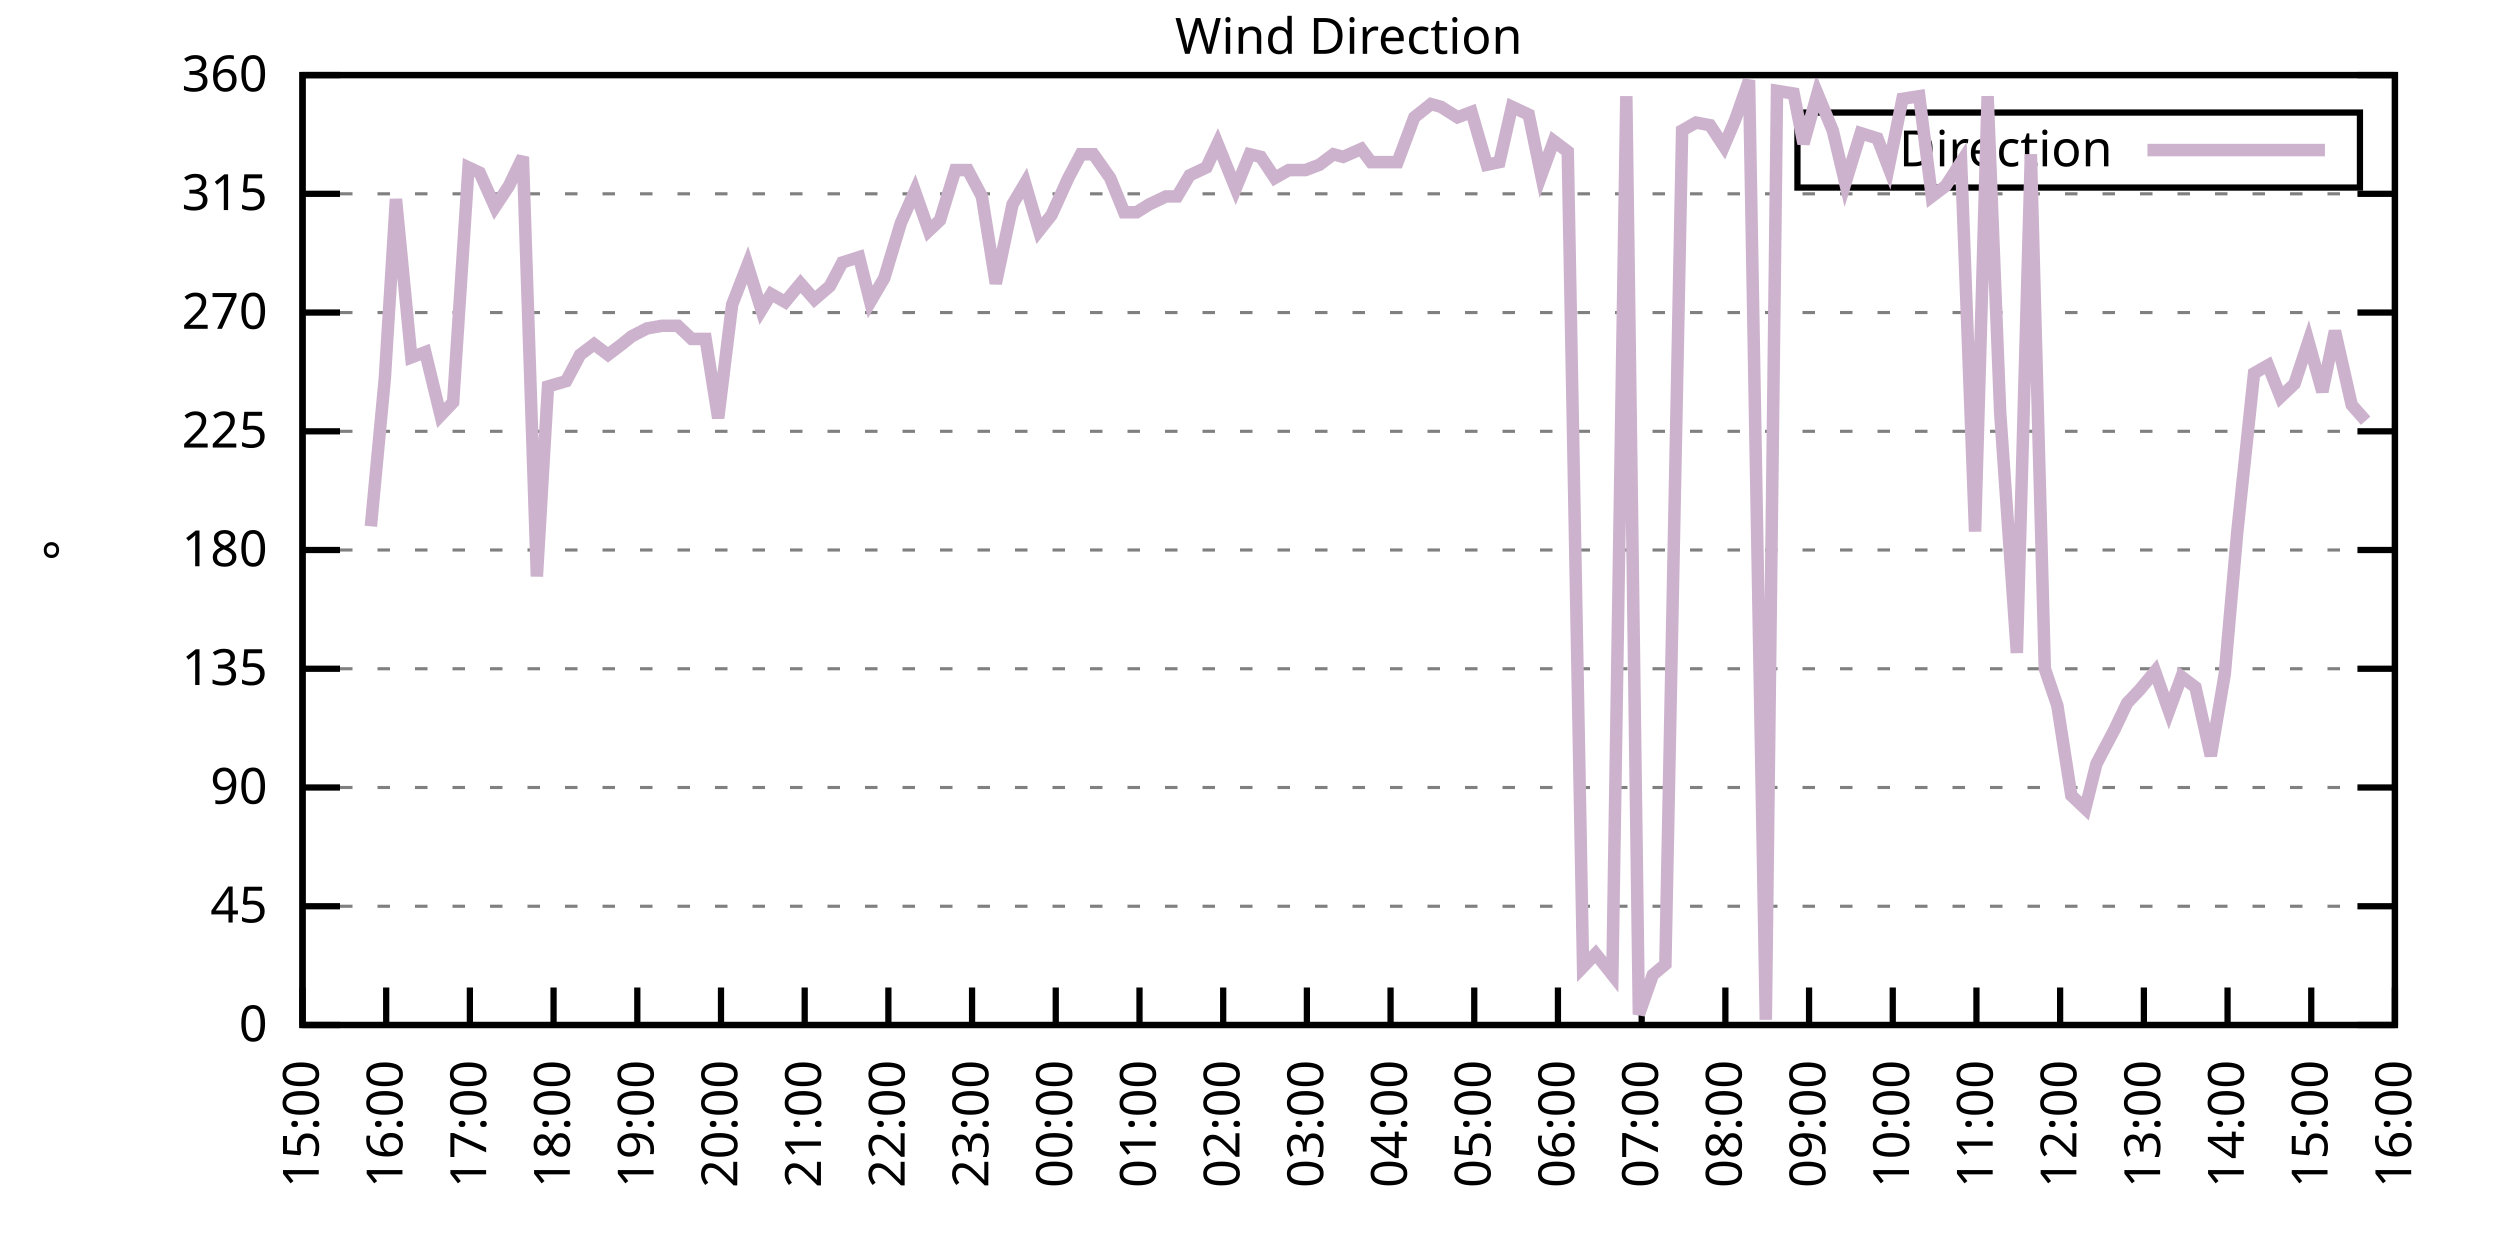
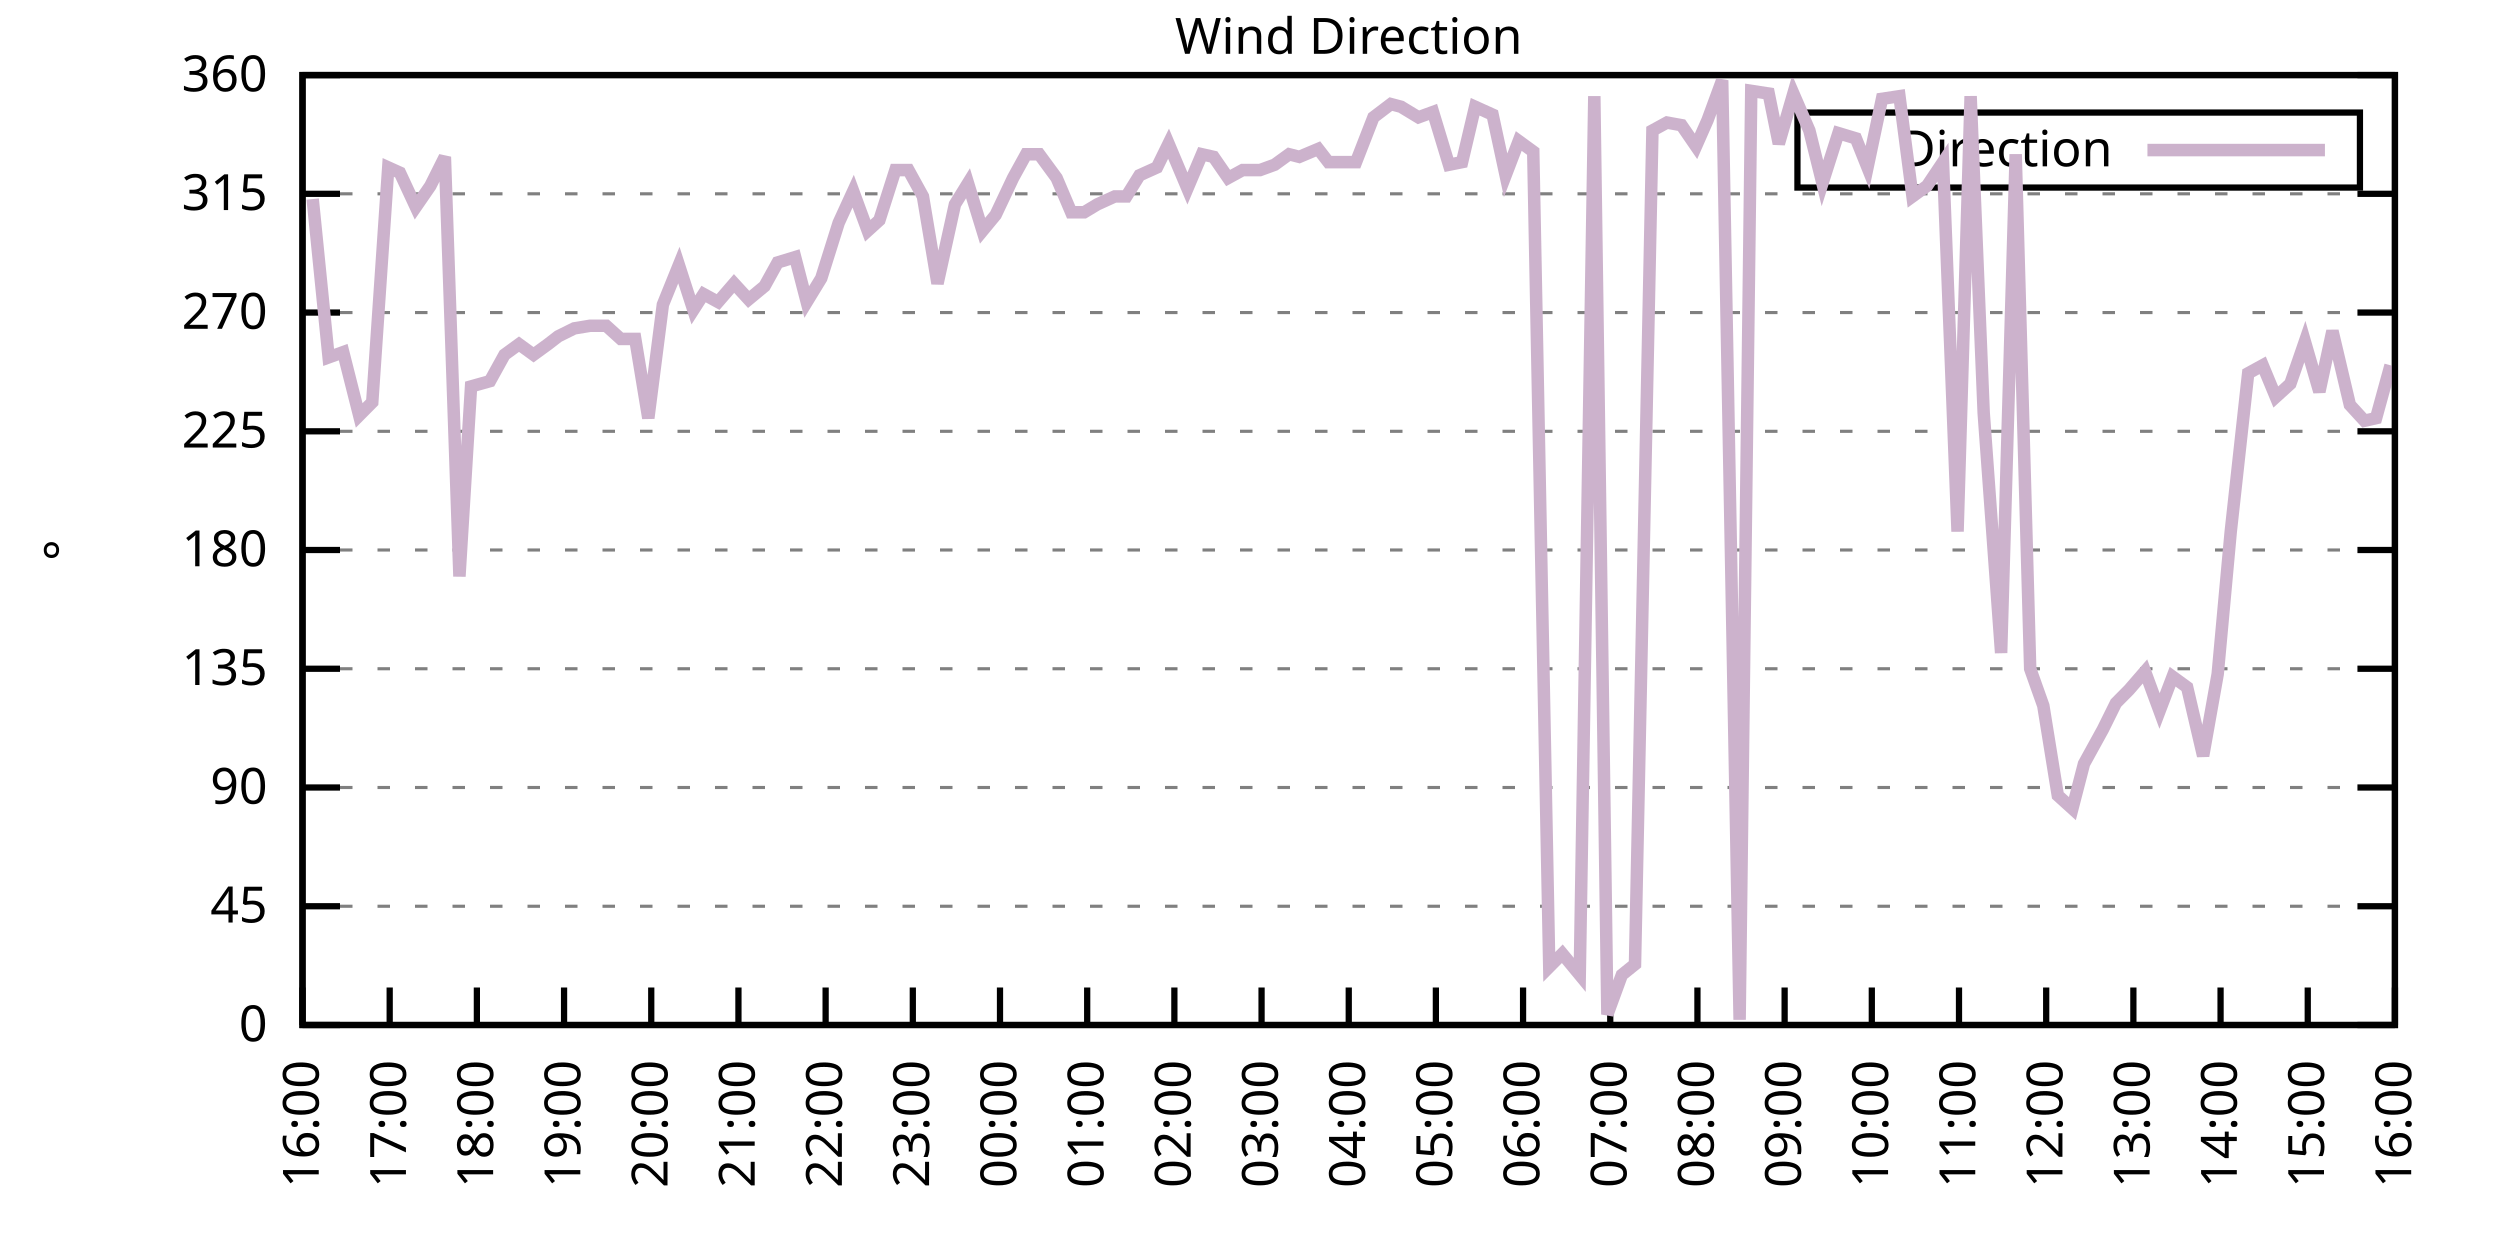
<svg xmlns="http://www.w3.org/2000/svg" xmlns:xlink="http://www.w3.org/1999/xlink" width="400" height="200" viewBox="0 0 400 200">
  <g id="gnuplot_canvas">
    <rect x="0" y="0" width="400" height="200" fill="none" />
    <defs>
      <circle id="gpDot" r="0.5" stroke-width="0.5" stroke="currentColor" />
      <path id="gpPt0" stroke-width="0.333" stroke="currentColor" d="M-1,0 h2 M0,-1 v2" />
      <path id="gpPt1" stroke-width="0.333" stroke="currentColor" d="M-1,-1 L1,1 M1,-1 L-1,1" />
      <path id="gpPt2" stroke-width="0.333" stroke="currentColor" d="M-1,0 L1,0 M0,-1 L0,1 M-1,-1 L1,1 M-1,1 L1,-1" />
      <rect id="gpPt3" stroke-width="0.333" stroke="currentColor" x="-1" y="-1" width="2" height="2" />
      <rect id="gpPt4" stroke-width="0.333" stroke="currentColor" fill="currentColor" x="-1" y="-1" width="2" height="2" />
      <circle id="gpPt5" stroke-width="0.333" stroke="currentColor" cx="0" cy="0" r="1" />
      <use xlink:href="#gpPt5" id="gpPt6" fill="currentColor" stroke="none" />
      <path id="gpPt7" stroke-width="0.333" stroke="currentColor" d="M0,-1.33 L-1.33,0.67 L1.33,0.67 z" />
      <use xlink:href="#gpPt7" id="gpPt8" fill="currentColor" stroke="none" />
      <use xlink:href="#gpPt7" id="gpPt9" stroke="currentColor" transform="rotate(180)" />
      <use xlink:href="#gpPt9" id="gpPt10" fill="currentColor" stroke="none" />
      <use xlink:href="#gpPt3" id="gpPt11" stroke="currentColor" transform="rotate(45)" />
      <use xlink:href="#gpPt11" id="gpPt12" fill="currentColor" stroke="none" />
      <path id="gpPt13" stroke-width="0.333" stroke="currentColor" d="M0,1.330 L1.265,0.411 L0.782,-1.067 L-0.782,-1.076 L-1.265,0.411 z" />
      <use xlink:href="#gpPt13" id="gpPt14" fill="currentColor" stroke="none" />
      <filter id="textbox" filterUnits="objectBoundingBox" x="0" y="0" height="1" width="1">
        <feFlood flood-color="white" flood-opacity="1" result="bgnd" />
        <feComposite in="SourceGraphic" in2="bgnd" operator="atop" />
      </filter>
      <filter id="greybox" filterUnits="objectBoundingBox" x="0" y="0" height="1" width="1">
        <feFlood flood-color="lightgrey" flood-opacity="1" result="grey" />
        <feComposite in="SourceGraphic" in2="grey" operator="atop" />
      </filter>
    </defs>
    <g fill="none" color="white" stroke="currentColor" stroke-width="1.00" stroke-linecap="butt" stroke-linejoin="miter">
</g>
    <g fill="none" color="black" stroke="currentColor" stroke-width="1.00" stroke-linecap="butt" stroke-linejoin="miter">
      <g stroke="none" shape-rendering="crispEdges">
        <polygon fill="rgb(255, 255, 255)" points="48.40,164.00 383.18,164.00 383.18,12.02 48.40,12.02 " />
      </g>
    </g>
    <g fill="none" color="black" stroke="currentColor" stroke-width="1.00" stroke-linecap="butt" stroke-linejoin="miter">
</g>
    <g fill="none" color="black" stroke="black" stroke-width="0.50" stroke-linecap="butt" stroke-linejoin="miter">
</g>
    <g fill="none" color="gray" stroke="currentColor" stroke-width="0.50" stroke-linecap="butt" stroke-linejoin="miter">
      <path stroke="gray" stroke-dasharray="2,4" class="gridline" d="M48.40,164.00 L383.19,164.00  " />
    </g>
    <g fill="none" color="gray" stroke="gray" stroke-width="1.00" stroke-linecap="butt" stroke-linejoin="miter">
</g>
    <g fill="none" color="black" stroke="currentColor" stroke-width="1.00" stroke-linecap="butt" stroke-linejoin="miter">
      <path stroke="black" d="M48.40,164.00 L54.40,164.00 M383.19,164.00 L377.19,164.00  " />
      <g transform="translate(42.80,166.60)" stroke="none" fill="black" font-family="Sans" font-size="8.00" text-anchor="end">
        <text>
          <tspan font-family="Sans"> 0</tspan>
        </text>
      </g>
    </g>
    <g fill="none" color="black" stroke="currentColor" stroke-width="1.00" stroke-linecap="butt" stroke-linejoin="miter">
</g>
    <g fill="none" color="black" stroke="black" stroke-width="0.50" stroke-linecap="butt" stroke-linejoin="miter">
</g>
    <g fill="none" color="gray" stroke="currentColor" stroke-width="0.50" stroke-linecap="butt" stroke-linejoin="miter">
      <path stroke="gray" stroke-dasharray="2,4" class="gridline" d="M48.40,145.00 L383.19,145.00  " />
    </g>
    <g fill="none" color="gray" stroke="gray" stroke-width="1.00" stroke-linecap="butt" stroke-linejoin="miter">
</g>
    <g fill="none" color="black" stroke="currentColor" stroke-width="1.00" stroke-linecap="butt" stroke-linejoin="miter">
      <path stroke="black" d="M48.40,145.00 L54.40,145.00 M383.19,145.00 L377.19,145.00  " />
      <g transform="translate(42.80,147.60)" stroke="none" fill="black" font-family="Sans" font-size="8.00" text-anchor="end">
        <text>
          <tspan font-family="Sans"> 45</tspan>
        </text>
      </g>
    </g>
    <g fill="none" color="black" stroke="currentColor" stroke-width="1.00" stroke-linecap="butt" stroke-linejoin="miter">
</g>
    <g fill="none" color="black" stroke="black" stroke-width="0.50" stroke-linecap="butt" stroke-linejoin="miter">
</g>
    <g fill="none" color="gray" stroke="currentColor" stroke-width="0.50" stroke-linecap="butt" stroke-linejoin="miter">
      <path stroke="gray" stroke-dasharray="2,4" class="gridline" d="M48.40,126.00 L383.19,126.00  " />
    </g>
    <g fill="none" color="gray" stroke="gray" stroke-width="1.00" stroke-linecap="butt" stroke-linejoin="miter">
</g>
    <g fill="none" color="black" stroke="currentColor" stroke-width="1.00" stroke-linecap="butt" stroke-linejoin="miter">
      <path stroke="black" d="M48.40,126.00 L54.40,126.00 M383.19,126.00 L377.19,126.00  " />
      <g transform="translate(42.80,128.60)" stroke="none" fill="black" font-family="Sans" font-size="8.00" text-anchor="end">
        <text>
          <tspan font-family="Sans"> 90</tspan>
        </text>
      </g>
    </g>
    <g fill="none" color="black" stroke="currentColor" stroke-width="1.00" stroke-linecap="butt" stroke-linejoin="miter">
</g>
    <g fill="none" color="black" stroke="black" stroke-width="0.50" stroke-linecap="butt" stroke-linejoin="miter">
</g>
    <g fill="none" color="gray" stroke="currentColor" stroke-width="0.50" stroke-linecap="butt" stroke-linejoin="miter">
      <path stroke="gray" stroke-dasharray="2,4" class="gridline" d="M48.40,107.00 L383.19,107.00  " />
    </g>
    <g fill="none" color="gray" stroke="gray" stroke-width="1.00" stroke-linecap="butt" stroke-linejoin="miter">
</g>
    <g fill="none" color="black" stroke="currentColor" stroke-width="1.00" stroke-linecap="butt" stroke-linejoin="miter">
      <path stroke="black" d="M48.40,107.00 L54.40,107.00 M383.19,107.00 L377.19,107.00  " />
      <g transform="translate(42.80,109.60)" stroke="none" fill="black" font-family="Sans" font-size="8.00" text-anchor="end">
        <text>
          <tspan font-family="Sans"> 135</tspan>
        </text>
      </g>
    </g>
    <g fill="none" color="black" stroke="currentColor" stroke-width="1.00" stroke-linecap="butt" stroke-linejoin="miter">
</g>
    <g fill="none" color="black" stroke="black" stroke-width="0.50" stroke-linecap="butt" stroke-linejoin="miter">
</g>
    <g fill="none" color="gray" stroke="currentColor" stroke-width="0.50" stroke-linecap="butt" stroke-linejoin="miter">
      <path stroke="gray" stroke-dasharray="2,4" class="gridline" d="M48.40,88.00 L383.19,88.00  " />
    </g>
    <g fill="none" color="gray" stroke="gray" stroke-width="1.00" stroke-linecap="butt" stroke-linejoin="miter">
</g>
    <g fill="none" color="black" stroke="currentColor" stroke-width="1.00" stroke-linecap="butt" stroke-linejoin="miter">
      <path stroke="black" d="M48.40,88.00 L54.40,88.00 M383.19,88.00 L377.19,88.00  " />
      <g transform="translate(42.80,90.60)" stroke="none" fill="black" font-family="Sans" font-size="8.00" text-anchor="end">
        <text>
          <tspan font-family="Sans"> 180</tspan>
        </text>
      </g>
    </g>
    <g fill="none" color="black" stroke="currentColor" stroke-width="1.00" stroke-linecap="butt" stroke-linejoin="miter">
</g>
    <g fill="none" color="black" stroke="black" stroke-width="0.50" stroke-linecap="butt" stroke-linejoin="miter">
</g>
    <g fill="none" color="gray" stroke="currentColor" stroke-width="0.50" stroke-linecap="butt" stroke-linejoin="miter">
      <path stroke="gray" stroke-dasharray="2,4" class="gridline" d="M48.40,69.01 L383.19,69.01  " />
    </g>
    <g fill="none" color="gray" stroke="gray" stroke-width="1.00" stroke-linecap="butt" stroke-linejoin="miter">
</g>
    <g fill="none" color="black" stroke="currentColor" stroke-width="1.00" stroke-linecap="butt" stroke-linejoin="miter">
      <path stroke="black" d="M48.40,69.01 L54.40,69.01 M383.19,69.01 L377.19,69.01  " />
      <g transform="translate(42.80,71.61)" stroke="none" fill="black" font-family="Sans" font-size="8.00" text-anchor="end">
        <text>
          <tspan font-family="Sans"> 225</tspan>
        </text>
      </g>
    </g>
    <g fill="none" color="black" stroke="currentColor" stroke-width="1.00" stroke-linecap="butt" stroke-linejoin="miter">
</g>
    <g fill="none" color="black" stroke="black" stroke-width="0.50" stroke-linecap="butt" stroke-linejoin="miter">
</g>
    <g fill="none" color="gray" stroke="currentColor" stroke-width="0.50" stroke-linecap="butt" stroke-linejoin="miter">
      <path stroke="gray" stroke-dasharray="2,4" class="gridline" d="M48.40,50.01 L383.19,50.01  " />
    </g>
    <g fill="none" color="gray" stroke="gray" stroke-width="1.00" stroke-linecap="butt" stroke-linejoin="miter">
</g>
    <g fill="none" color="black" stroke="currentColor" stroke-width="1.00" stroke-linecap="butt" stroke-linejoin="miter">
      <path stroke="black" d="M48.40,50.01 L54.40,50.01 M383.19,50.01 L377.19,50.01  " />
      <g transform="translate(42.80,52.61)" stroke="none" fill="black" font-family="Sans" font-size="8.00" text-anchor="end">
        <text>
          <tspan font-family="Sans"> 270</tspan>
        </text>
      </g>
    </g>
    <g fill="none" color="black" stroke="currentColor" stroke-width="1.00" stroke-linecap="butt" stroke-linejoin="miter">
</g>
    <g fill="none" color="black" stroke="black" stroke-width="0.50" stroke-linecap="butt" stroke-linejoin="miter">
</g>
    <g fill="none" color="gray" stroke="currentColor" stroke-width="0.50" stroke-linecap="butt" stroke-linejoin="miter">
      <path stroke="gray" stroke-dasharray="2,4" class="gridline" d="M48.40,31.01 L383.19,31.01  " />
    </g>
    <g fill="none" color="gray" stroke="gray" stroke-width="1.00" stroke-linecap="butt" stroke-linejoin="miter">
</g>
    <g fill="none" color="black" stroke="currentColor" stroke-width="1.00" stroke-linecap="butt" stroke-linejoin="miter">
      <path stroke="black" d="M48.40,31.01 L54.40,31.01 M383.19,31.01 L377.19,31.01  " />
      <g transform="translate(42.80,33.61)" stroke="none" fill="black" font-family="Sans" font-size="8.00" text-anchor="end">
        <text>
          <tspan font-family="Sans"> 315</tspan>
        </text>
      </g>
    </g>
    <g fill="none" color="black" stroke="currentColor" stroke-width="1.00" stroke-linecap="butt" stroke-linejoin="miter">
</g>
    <g fill="none" color="black" stroke="black" stroke-width="0.50" stroke-linecap="butt" stroke-linejoin="miter">
</g>
    <g fill="none" color="gray" stroke="currentColor" stroke-width="0.50" stroke-linecap="butt" stroke-linejoin="miter">
      <path stroke="gray" stroke-dasharray="2,4" class="gridline" d="M48.40,12.01 L383.19,12.01  " />
    </g>
    <g fill="none" color="gray" stroke="gray" stroke-width="1.00" stroke-linecap="butt" stroke-linejoin="miter">
</g>
    <g fill="none" color="black" stroke="currentColor" stroke-width="1.00" stroke-linecap="butt" stroke-linejoin="miter">
      <path stroke="black" d="M48.40,12.01 L54.40,12.01 M383.19,12.01 L377.19,12.01  " />
      <g transform="translate(42.80,14.61)" stroke="none" fill="black" font-family="Sans" font-size="8.00" text-anchor="end">
        <text>
          <tspan font-family="Sans"> 360</tspan>
        </text>
      </g>
    </g>
    <g fill="none" color="black" stroke="currentColor" stroke-width="1.00" stroke-linecap="butt" stroke-linejoin="miter">
      <path stroke="black" d="M48.40,164.00 L48.40,158.00  " />
      <g transform="translate(51.00,169.60) rotate(270.00)" stroke="none" fill="black" font-family="Sans" font-size="8.00" text-anchor="end">
        <text>
-           <tspan font-family="Sans">15:00</tspan>
-         </text>
-       </g>
-     </g>
-     <g fill="none" color="black" stroke="currentColor" stroke-width="1.00" stroke-linecap="butt" stroke-linejoin="miter">
-       <path stroke="black" d="M61.79,164.00 L61.79,158.00  " />
-       <g transform="translate(64.39,169.60) rotate(270.00)" stroke="none" fill="black" font-family="Sans" font-size="8.00" text-anchor="end">
-         <text>
          <tspan font-family="Sans">16:00</tspan>
        </text>
      </g>
    </g>
    <g fill="none" color="black" stroke="currentColor" stroke-width="1.00" stroke-linecap="butt" stroke-linejoin="miter">
-       <path stroke="black" d="M75.18,164.00 L75.18,158.00  " />
-       <g transform="translate(77.78,169.60) rotate(270.00)" stroke="none" fill="black" font-family="Sans" font-size="8.00" text-anchor="end">
+       <path stroke="black" d="M62.35,164.00 L62.35,158.00  " />
+       <g transform="translate(64.95,169.60) rotate(270.00)" stroke="none" fill="black" font-family="Sans" font-size="8.00" text-anchor="end">
        <text>
          <tspan font-family="Sans">17:00</tspan>
        </text>
      </g>
    </g>
    <g fill="none" color="black" stroke="currentColor" stroke-width="1.00" stroke-linecap="butt" stroke-linejoin="miter">
-       <path stroke="black" d="M88.57,164.00 L88.57,158.00  " />
-       <g transform="translate(91.17,169.60) rotate(270.00)" stroke="none" fill="black" font-family="Sans" font-size="8.00" text-anchor="end">
+       <path stroke="black" d="M76.30,164.00 L76.30,158.00  " />
+       <g transform="translate(78.90,169.60) rotate(270.00)" stroke="none" fill="black" font-family="Sans" font-size="8.00" text-anchor="end">
        <text>
          <tspan font-family="Sans">18:00</tspan>
        </text>
      </g>
    </g>
    <g fill="none" color="black" stroke="currentColor" stroke-width="1.00" stroke-linecap="butt" stroke-linejoin="miter">
-       <path stroke="black" d="M101.97,164.00 L101.97,158.00  " />
-       <g transform="translate(104.57,169.60) rotate(270.00)" stroke="none" fill="black" font-family="Sans" font-size="8.00" text-anchor="end">
+       <path stroke="black" d="M90.25,164.00 L90.25,158.00  " />
+       <g transform="translate(92.85,169.60) rotate(270.00)" stroke="none" fill="black" font-family="Sans" font-size="8.00" text-anchor="end">
        <text>
          <tspan font-family="Sans">19:00</tspan>
        </text>
      </g>
    </g>
    <g fill="none" color="black" stroke="currentColor" stroke-width="1.00" stroke-linecap="butt" stroke-linejoin="miter">
-       <path stroke="black" d="M115.36,164.00 L115.36,158.00  " />
-       <g transform="translate(117.96,169.60) rotate(270.00)" stroke="none" fill="black" font-family="Sans" font-size="8.00" text-anchor="end">
+       <path stroke="black" d="M104.20,164.00 L104.20,158.00  " />
+       <g transform="translate(106.80,169.60) rotate(270.00)" stroke="none" fill="black" font-family="Sans" font-size="8.00" text-anchor="end">
        <text>
          <tspan font-family="Sans">20:00</tspan>
        </text>
      </g>
    </g>
    <g fill="none" color="black" stroke="currentColor" stroke-width="1.00" stroke-linecap="butt" stroke-linejoin="miter">
-       <path stroke="black" d="M128.75,164.00 L128.75,158.00  " />
-       <g transform="translate(131.35,169.60) rotate(270.00)" stroke="none" fill="black" font-family="Sans" font-size="8.00" text-anchor="end">
+       <path stroke="black" d="M118.15,164.00 L118.15,158.00  " />
+       <g transform="translate(120.75,169.60) rotate(270.00)" stroke="none" fill="black" font-family="Sans" font-size="8.00" text-anchor="end">
        <text>
          <tspan font-family="Sans">21:00</tspan>
        </text>
      </g>
    </g>
    <g fill="none" color="black" stroke="currentColor" stroke-width="1.00" stroke-linecap="butt" stroke-linejoin="miter">
-       <path stroke="black" d="M142.14,164.00 L142.14,158.00  " />
-       <g transform="translate(144.74,169.60) rotate(270.00)" stroke="none" fill="black" font-family="Sans" font-size="8.00" text-anchor="end">
+       <path stroke="black" d="M132.10,164.00 L132.10,158.00  " />
+       <g transform="translate(134.70,169.60) rotate(270.00)" stroke="none" fill="black" font-family="Sans" font-size="8.00" text-anchor="end">
        <text>
          <tspan font-family="Sans">22:00</tspan>
        </text>
      </g>
    </g>
    <g fill="none" color="black" stroke="currentColor" stroke-width="1.00" stroke-linecap="butt" stroke-linejoin="miter">
-       <path stroke="black" d="M155.53,164.00 L155.53,158.00  " />
-       <g transform="translate(158.13,169.60) rotate(270.00)" stroke="none" fill="black" font-family="Sans" font-size="8.00" text-anchor="end">
+       <path stroke="black" d="M146.05,164.00 L146.05,158.00  " />
+       <g transform="translate(148.65,169.60) rotate(270.00)" stroke="none" fill="black" font-family="Sans" font-size="8.00" text-anchor="end">
        <text>
          <tspan font-family="Sans">23:00</tspan>
        </text>
      </g>
    </g>
    <g fill="none" color="black" stroke="currentColor" stroke-width="1.00" stroke-linecap="butt" stroke-linejoin="miter">
-       <path stroke="black" d="M168.92,164.00 L168.92,158.00  " />
-       <g transform="translate(171.52,169.60) rotate(270.00)" stroke="none" fill="black" font-family="Sans" font-size="8.00" text-anchor="end">
+       <path stroke="black" d="M160.00,164.00 L160.00,158.00  " />
+       <g transform="translate(162.60,169.60) rotate(270.00)" stroke="none" fill="black" font-family="Sans" font-size="8.00" text-anchor="end">
        <text>
          <tspan font-family="Sans">00:00</tspan>
        </text>
      </g>
    </g>
    <g fill="none" color="black" stroke="currentColor" stroke-width="1.00" stroke-linecap="butt" stroke-linejoin="miter">
-       <path stroke="black" d="M182.32,164.00 L182.32,158.00  " />
-       <g transform="translate(184.92,169.60) rotate(270.00)" stroke="none" fill="black" font-family="Sans" font-size="8.00" text-anchor="end">
+       <path stroke="black" d="M173.95,164.00 L173.95,158.00  " />
+       <g transform="translate(176.55,169.60) rotate(270.00)" stroke="none" fill="black" font-family="Sans" font-size="8.00" text-anchor="end">
        <text>
          <tspan font-family="Sans">01:00</tspan>
        </text>
      </g>
    </g>
    <g fill="none" color="black" stroke="currentColor" stroke-width="1.00" stroke-linecap="butt" stroke-linejoin="miter">
-       <path stroke="black" d="M195.71,164.00 L195.71,158.00  " />
-       <g transform="translate(198.31,169.60) rotate(270.00)" stroke="none" fill="black" font-family="Sans" font-size="8.00" text-anchor="end">
+       <path stroke="black" d="M187.90,164.00 L187.90,158.00  " />
+       <g transform="translate(190.50,169.60) rotate(270.00)" stroke="none" fill="black" font-family="Sans" font-size="8.00" text-anchor="end">
        <text>
          <tspan font-family="Sans">02:00</tspan>
        </text>
      </g>
    </g>
    <g fill="none" color="black" stroke="currentColor" stroke-width="1.00" stroke-linecap="butt" stroke-linejoin="miter">
-       <path stroke="black" d="M209.10,164.00 L209.10,158.00  " />
-       <g transform="translate(211.70,169.60) rotate(270.00)" stroke="none" fill="black" font-family="Sans" font-size="8.00" text-anchor="end">
+       <path stroke="black" d="M201.85,164.00 L201.85,158.00  " />
+       <g transform="translate(204.45,169.60) rotate(270.00)" stroke="none" fill="black" font-family="Sans" font-size="8.00" text-anchor="end">
        <text>
          <tspan font-family="Sans">03:00</tspan>
        </text>
      </g>
    </g>
    <g fill="none" color="black" stroke="currentColor" stroke-width="1.00" stroke-linecap="butt" stroke-linejoin="miter">
-       <path stroke="black" d="M222.49,164.00 L222.49,158.00  " />
-       <g transform="translate(225.09,169.60) rotate(270.00)" stroke="none" fill="black" font-family="Sans" font-size="8.00" text-anchor="end">
+       <path stroke="black" d="M215.80,164.00 L215.80,158.00  " />
+       <g transform="translate(218.40,169.60) rotate(270.00)" stroke="none" fill="black" font-family="Sans" font-size="8.00" text-anchor="end">
        <text>
          <tspan font-family="Sans">04:00</tspan>
        </text>
      </g>
    </g>
    <g fill="none" color="black" stroke="currentColor" stroke-width="1.00" stroke-linecap="butt" stroke-linejoin="miter">
-       <path stroke="black" d="M235.88,164.00 L235.88,158.00  " />
-       <g transform="translate(238.48,169.60) rotate(270.00)" stroke="none" fill="black" font-family="Sans" font-size="8.00" text-anchor="end">
+       <path stroke="black" d="M229.74,164.00 L229.74,158.00  " />
+       <g transform="translate(232.34,169.60) rotate(270.00)" stroke="none" fill="black" font-family="Sans" font-size="8.00" text-anchor="end">
        <text>
          <tspan font-family="Sans">05:00</tspan>
        </text>
      </g>
    </g>
    <g fill="none" color="black" stroke="currentColor" stroke-width="1.00" stroke-linecap="butt" stroke-linejoin="miter">
-       <path stroke="black" d="M249.27,164.00 L249.27,158.00  " />
-       <g transform="translate(251.87,169.60) rotate(270.00)" stroke="none" fill="black" font-family="Sans" font-size="8.00" text-anchor="end">
+       <path stroke="black" d="M243.69,164.00 L243.69,158.00  " />
+       <g transform="translate(246.29,169.60) rotate(270.00)" stroke="none" fill="black" font-family="Sans" font-size="8.00" text-anchor="end">
        <text>
          <tspan font-family="Sans">06:00</tspan>
        </text>
      </g>
    </g>
    <g fill="none" color="black" stroke="currentColor" stroke-width="1.00" stroke-linecap="butt" stroke-linejoin="miter">
-       <path stroke="black" d="M262.67,164.00 L262.67,158.00  " />
-       <g transform="translate(265.27,169.60) rotate(270.00)" stroke="none" fill="black" font-family="Sans" font-size="8.00" text-anchor="end">
+       <path stroke="black" d="M257.64,164.00 L257.64,158.00  " />
+       <g transform="translate(260.24,169.60) rotate(270.00)" stroke="none" fill="black" font-family="Sans" font-size="8.00" text-anchor="end">
        <text>
          <tspan font-family="Sans">07:00</tspan>
        </text>
      </g>
    </g>
    <g fill="none" color="black" stroke="currentColor" stroke-width="1.00" stroke-linecap="butt" stroke-linejoin="miter">
-       <path stroke="black" d="M276.06,164.00 L276.06,158.00  " />
-       <g transform="translate(278.66,169.60) rotate(270.00)" stroke="none" fill="black" font-family="Sans" font-size="8.00" text-anchor="end">
+       <path stroke="black" d="M271.59,164.00 L271.59,158.00  " />
+       <g transform="translate(274.19,169.60) rotate(270.00)" stroke="none" fill="black" font-family="Sans" font-size="8.00" text-anchor="end">
        <text>
          <tspan font-family="Sans">08:00</tspan>
        </text>
      </g>
    </g>
    <g fill="none" color="black" stroke="currentColor" stroke-width="1.00" stroke-linecap="butt" stroke-linejoin="miter">
-       <path stroke="black" d="M289.45,164.00 L289.45,158.00  " />
-       <g transform="translate(292.05,169.60) rotate(270.00)" stroke="none" fill="black" font-family="Sans" font-size="8.00" text-anchor="end">
+       <path stroke="black" d="M285.54,164.00 L285.54,158.00  " />
+       <g transform="translate(288.14,169.60) rotate(270.00)" stroke="none" fill="black" font-family="Sans" font-size="8.00" text-anchor="end">
        <text>
          <tspan font-family="Sans">09:00</tspan>
        </text>
      </g>
    </g>
    <g fill="none" color="black" stroke="currentColor" stroke-width="1.00" stroke-linecap="butt" stroke-linejoin="miter">
-       <path stroke="black" d="M302.84,164.00 L302.84,158.00  " />
-       <g transform="translate(305.44,169.60) rotate(270.00)" stroke="none" fill="black" font-family="Sans" font-size="8.00" text-anchor="end">
+       <path stroke="black" d="M299.49,164.00 L299.49,158.00  " />
+       <g transform="translate(302.09,169.60) rotate(270.00)" stroke="none" fill="black" font-family="Sans" font-size="8.00" text-anchor="end">
        <text>
          <tspan font-family="Sans">10:00</tspan>
        </text>
      </g>
    </g>
    <g fill="none" color="black" stroke="currentColor" stroke-width="1.00" stroke-linecap="butt" stroke-linejoin="miter">
-       <path stroke="black" d="M316.23,164.00 L316.23,158.00  " />
-       <g transform="translate(318.83,169.60) rotate(270.00)" stroke="none" fill="black" font-family="Sans" font-size="8.00" text-anchor="end">
+       <path stroke="black" d="M313.44,164.00 L313.44,158.00  " />
+       <g transform="translate(316.04,169.60) rotate(270.00)" stroke="none" fill="black" font-family="Sans" font-size="8.00" text-anchor="end">
        <text>
          <tspan font-family="Sans">11:00</tspan>
        </text>
      </g>
    </g>
    <g fill="none" color="black" stroke="currentColor" stroke-width="1.00" stroke-linecap="butt" stroke-linejoin="miter">
-       <path stroke="black" d="M329.62,164.00 L329.62,158.00  " />
-       <g transform="translate(332.22,169.60) rotate(270.00)" stroke="none" fill="black" font-family="Sans" font-size="8.00" text-anchor="end">
+       <path stroke="black" d="M327.39,164.00 L327.39,158.00  " />
+       <g transform="translate(329.99,169.60) rotate(270.00)" stroke="none" fill="black" font-family="Sans" font-size="8.00" text-anchor="end">
        <text>
          <tspan font-family="Sans">12:00</tspan>
        </text>
      </g>
    </g>
    <g fill="none" color="black" stroke="currentColor" stroke-width="1.00" stroke-linecap="butt" stroke-linejoin="miter">
-       <path stroke="black" d="M343.02,164.00 L343.02,158.00  " />
-       <g transform="translate(345.62,169.60) rotate(270.00)" stroke="none" fill="black" font-family="Sans" font-size="8.00" text-anchor="end">
+       <path stroke="black" d="M341.34,164.00 L341.34,158.00  " />
+       <g transform="translate(343.94,169.60) rotate(270.00)" stroke="none" fill="black" font-family="Sans" font-size="8.00" text-anchor="end">
        <text>
          <tspan font-family="Sans">13:00</tspan>
        </text>
      </g>
    </g>
    <g fill="none" color="black" stroke="currentColor" stroke-width="1.00" stroke-linecap="butt" stroke-linejoin="miter">
-       <path stroke="black" d="M356.41,164.00 L356.41,158.00  " />
-       <g transform="translate(359.01,169.60) rotate(270.00)" stroke="none" fill="black" font-family="Sans" font-size="8.00" text-anchor="end">
+       <path stroke="black" d="M355.29,164.00 L355.29,158.00  " />
+       <g transform="translate(357.89,169.60) rotate(270.00)" stroke="none" fill="black" font-family="Sans" font-size="8.00" text-anchor="end">
        <text>
          <tspan font-family="Sans">14:00</tspan>
        </text>
      </g>
    </g>
    <g fill="none" color="black" stroke="currentColor" stroke-width="1.00" stroke-linecap="butt" stroke-linejoin="miter">
-       <path stroke="black" d="M369.80,164.00 L369.80,158.00  " />
-       <g transform="translate(372.40,169.60) rotate(270.00)" stroke="none" fill="black" font-family="Sans" font-size="8.00" text-anchor="end">
+       <path stroke="black" d="M369.24,164.00 L369.24,158.00  " />
+       <g transform="translate(371.84,169.60) rotate(270.00)" stroke="none" fill="black" font-family="Sans" font-size="8.00" text-anchor="end">
        <text>
          <tspan font-family="Sans">15:00</tspan>
        </text>
      </g>
    </g>
    <g fill="none" color="black" stroke="currentColor" stroke-width="1.00" stroke-linecap="butt" stroke-linejoin="miter">
      <path stroke="black" d="M383.19,164.00 L383.19,158.00  " />
      <g transform="translate(385.79,169.60) rotate(270.00)" stroke="none" fill="black" font-family="Sans" font-size="8.00" text-anchor="end">
        <text>
          <tspan font-family="Sans">16:00</tspan>
        </text>
      </g>
    </g>
    <g fill="none" color="black" stroke="currentColor" stroke-width="1.00" stroke-linecap="butt" stroke-linejoin="miter">
</g>
    <g fill="none" color="black" stroke="currentColor" stroke-width="1.00" stroke-linecap="butt" stroke-linejoin="miter">
      <path stroke="black" d="M48.40,12.01 L48.40,164.00 L383.19,164.00 L383.19,12.01 L48.40,12.01 Z  " />
    </g>
    <g fill="none" color="black" stroke="currentColor" stroke-width="1.00" stroke-linecap="butt" stroke-linejoin="miter">
</g>
    <g fill="none" color="black" stroke="currentColor" stroke-width="1.00" stroke-linecap="butt" stroke-linejoin="miter">
      <path stroke="black" d="M287.59,30.01 L287.59,18.01 L377.59,18.01 L377.59,30.01 L287.59,30.01 Z  " />
    </g>
    <g id="Wind_direction_plot_1">
      <g fill="none" color="white" stroke="black" stroke-width="2.00" stroke-linecap="butt" stroke-linejoin="miter">
</g>
      <g fill="none" color="black" stroke="currentColor" stroke-width="2.00" stroke-linecap="butt" stroke-linejoin="miter">
        <g transform="translate(337.99,26.61)" stroke="none" fill="black" font-family="Sans" font-size="8.00" text-anchor="end">
          <text>
            <tspan font-family="Sans">Direction</tspan>
          </text>
        </g>
      </g>
      <g fill="none" color="black" stroke="currentColor" stroke-width="2.00" stroke-linecap="butt" stroke-linejoin="miter">
-         <path stroke="rgb(204, 178, 204)" d="M343.59,24.01 L371.99,24.01 M59.34,84.21 L61.57,60.56 L63.35,31.85 L65.81,57.18 L68.04,56.34 L70.50,66.47   L72.50,64.36 L74.96,26.79 L76.75,27.63 L79.20,33.12 L81.43,29.74 L83.66,25.10 L85.90,92.23 L87.68,61.83   L90.58,60.98 L92.82,56.76 L95.05,55.07 L97.28,56.76 L99.51,55.07 L101.07,53.81 L103.53,52.54 L105.98,52.12   L108.44,52.12 L110.67,54.23 L112.90,54.23 L114.91,66.90 L117.14,48.74 L119.60,42.41 L121.83,49.59 L123.39,47.05   L125.62,48.32 L128.08,45.36 L130.31,47.90 L132.77,45.79 L134.78,41.99 L137.45,41.14 L139.24,48.32 L141.47,44.52   L144.15,35.65 L146.38,30.59 L148.61,36.92 L150.40,35.23 L152.85,27.21 L154.86,27.21 L157.10,31.43 L159.33,45.36   L162.01,32.70 L164.01,29.32 L166.25,36.92 L168.25,34.39 L170.93,28.48 L172.94,24.68 L174.95,24.68 L177.63,28.48   L179.86,33.96 L181.87,33.96 L183.88,32.70 L186.56,31.43 L188.34,31.43 L190.35,28.05 L193.03,26.79 L194.81,22.99   L197.72,30.16 L199.95,24.68 L201.73,25.10 L203.97,28.48 L206.20,27.21 L208.88,27.21 L211.11,26.36 L213.34,24.68   L214.90,25.10 L217.80,23.83 L219.37,25.94 L222.04,25.94 L223.61,25.94 L226.29,18.77 L228.96,16.65 L230.53,17.08   L233.20,18.77 L235.44,17.92 L237.89,26.36 L239.90,25.94 L241.91,17.08 L244.59,18.34 L246.60,28.05 L248.60,22.56   L250.84,24.25 L253.29,154.71 L255.30,152.60 L257.98,155.98 L260.21,15.39 L262.22,162.31 L264.45,155.98 L266.46,154.29   L269.14,20.88 L271.37,19.61 L273.60,20.03 L275.83,23.41 L277.62,19.19 L279.85,12.85 L282.53,163.16 L284.32,14.54   L286.99,14.97 L288.56,22.99 L290.79,14.97 L293.24,20.88 L295.25,29.32 L297.71,21.30 L300.39,22.14 L302.17,26.79   L304.40,15.81 L307.08,15.39 L309.09,31.43 L311.32,29.74 L313.78,25.94 L316.01,85.05 L318.02,15.39 L320.03,66.05   L322.70,104.47 L324.94,24.68 L327.17,107.00 L329.18,112.91 L331.41,127.27 L333.64,129.38 L335.43,122.20 L338.33,116.71   L340.34,112.49 L342.35,110.38 L344.80,107.43 L347.03,113.76 L349.04,108.27 L351.27,109.96 L353.73,120.94 L355.96,107.85   L357.97,85.05 L360.65,59.72 L362.88,58.45 L364.89,63.52 L367.12,61.41 L369.35,54.65 L371.58,62.67 L373.59,52.96   L376.27,64.78 L378.50,67.32  " />
+         <path stroke="rgb(204, 178, 204)" d="M343.59,24.01 L371.99,24.01 M50.03,31.85 L52.58,57.18 L54.91,56.34 L57.47,66.47 L59.56,64.36 L62.12,26.79   L63.98,27.63 L66.53,33.12 L68.86,29.74 L71.18,25.10 L73.51,92.23 L75.37,61.83 L78.39,60.98 L80.72,56.76   L83.04,55.07 L85.37,56.76 L87.69,55.07 L89.32,53.81 L91.88,52.54 L94.43,52.12 L96.99,52.12 L99.32,54.23   L101.64,54.23 L103.73,66.90 L106.06,48.74 L108.62,42.41 L110.94,49.59 L112.57,47.05 L114.89,48.32 L117.45,45.36   L119.78,47.90 L122.33,45.79 L124.43,41.99 L127.22,41.14 L129.08,48.32 L131.40,44.52 L134.19,35.65 L136.51,30.59   L138.84,36.92 L140.70,35.23 L143.26,27.21 L145.35,27.21 L147.67,31.43 L150.00,45.36 L152.79,32.70 L154.88,29.32   L157.21,36.92 L159.30,34.39 L162.09,28.48 L164.18,24.68 L166.27,24.68 L169.06,28.48 L171.39,33.96 L173.48,33.96   L175.57,32.70 L178.36,31.43 L180.22,31.43 L182.32,28.05 L185.11,26.79 L186.97,22.99 L189.99,30.16 L192.31,24.68   L194.17,25.10 L196.50,28.48 L198.82,27.21 L201.61,27.21 L203.94,26.36 L206.26,24.68 L207.89,25.10 L210.91,23.83   L212.54,25.94 L215.33,25.94 L216.96,25.94 L219.75,18.77 L222.54,16.65 L224.16,17.08 L226.95,18.77 L229.28,17.92   L231.84,26.36 L233.93,25.94 L236.02,17.08 L238.81,18.34 L240.90,28.05 L243.00,22.56 L245.32,24.25 L247.88,154.71   L249.97,152.60 L252.76,155.98 L255.09,15.39 L257.18,162.31 L259.50,155.98 L261.60,154.29 L264.39,20.88 L266.71,19.61   L269.04,20.03 L271.36,23.41 L273.22,19.19 L275.55,12.85 L278.34,163.16 L280.20,14.54 L282.99,14.97 L284.61,22.99   L286.94,14.97 L289.50,20.88 L291.59,29.32 L294.15,21.30 L296.94,22.14 L298.80,26.79 L301.12,15.81 L303.91,15.39   L306.00,31.43 L308.33,29.74 L310.88,25.94 L313.21,85.05 L315.30,15.39 L317.39,66.05 L320.18,104.47 L322.51,24.68   L324.83,107.00 L326.93,112.91 L329.25,127.27 L331.58,129.38 L333.44,122.20 L336.46,116.71 L338.55,112.49 L340.64,110.38   L343.20,107.43 L345.53,113.76 L347.62,108.27 L349.94,109.96 L352.50,120.94 L354.83,107.85 L356.92,85.05 L359.71,59.72   L362.03,58.45 L364.13,63.52 L366.45,61.41 L368.78,54.65 L371.10,62.67 L373.19,52.96 L375.98,64.78 L378.31,67.32   L380.17,66.90 L382.49,58.45  " />
      </g>
    </g>
    <g fill="none" color="black" stroke="currentColor" stroke-width="2.00" stroke-linecap="butt" stroke-linejoin="miter">
</g>
    <g fill="none" color="black" stroke="black" stroke-width="1.00" stroke-linecap="butt" stroke-linejoin="miter">
</g>
    <g fill="none" color="black" stroke="currentColor" stroke-width="1.00" stroke-linecap="butt" stroke-linejoin="miter">
      <path stroke="black" d="M48.40,12.01 L48.40,164.00 L383.19,164.00 L383.19,12.01 L48.40,12.01 Z  " />
      <g transform="translate(12.80,88.01) rotate(270.00)" stroke="none" fill="black" font-family="Sans" font-size="8.00" text-anchor="middle">
        <text>
          <tspan font-family="Sans">°</tspan>
        </text>
      </g>
    </g>
    <g fill="none" color="black" stroke="currentColor" stroke-width="1.00" stroke-linecap="butt" stroke-linejoin="miter">
</g>
    <g fill="none" color="black" stroke="currentColor" stroke-width="1.00" stroke-linecap="butt" stroke-linejoin="miter">
      <g transform="translate(215.79,8.61)" stroke="none" fill="black" font-family="Sans" font-size="8.00" text-anchor="middle">
        <text>
          <tspan font-family="Sans">Wind Direction</tspan>
        </text>
      </g>
    </g>
    <g fill="none" color="black" stroke="currentColor" stroke-width="1.00" stroke-linecap="butt" stroke-linejoin="miter">
</g>
  </g>
</svg>
